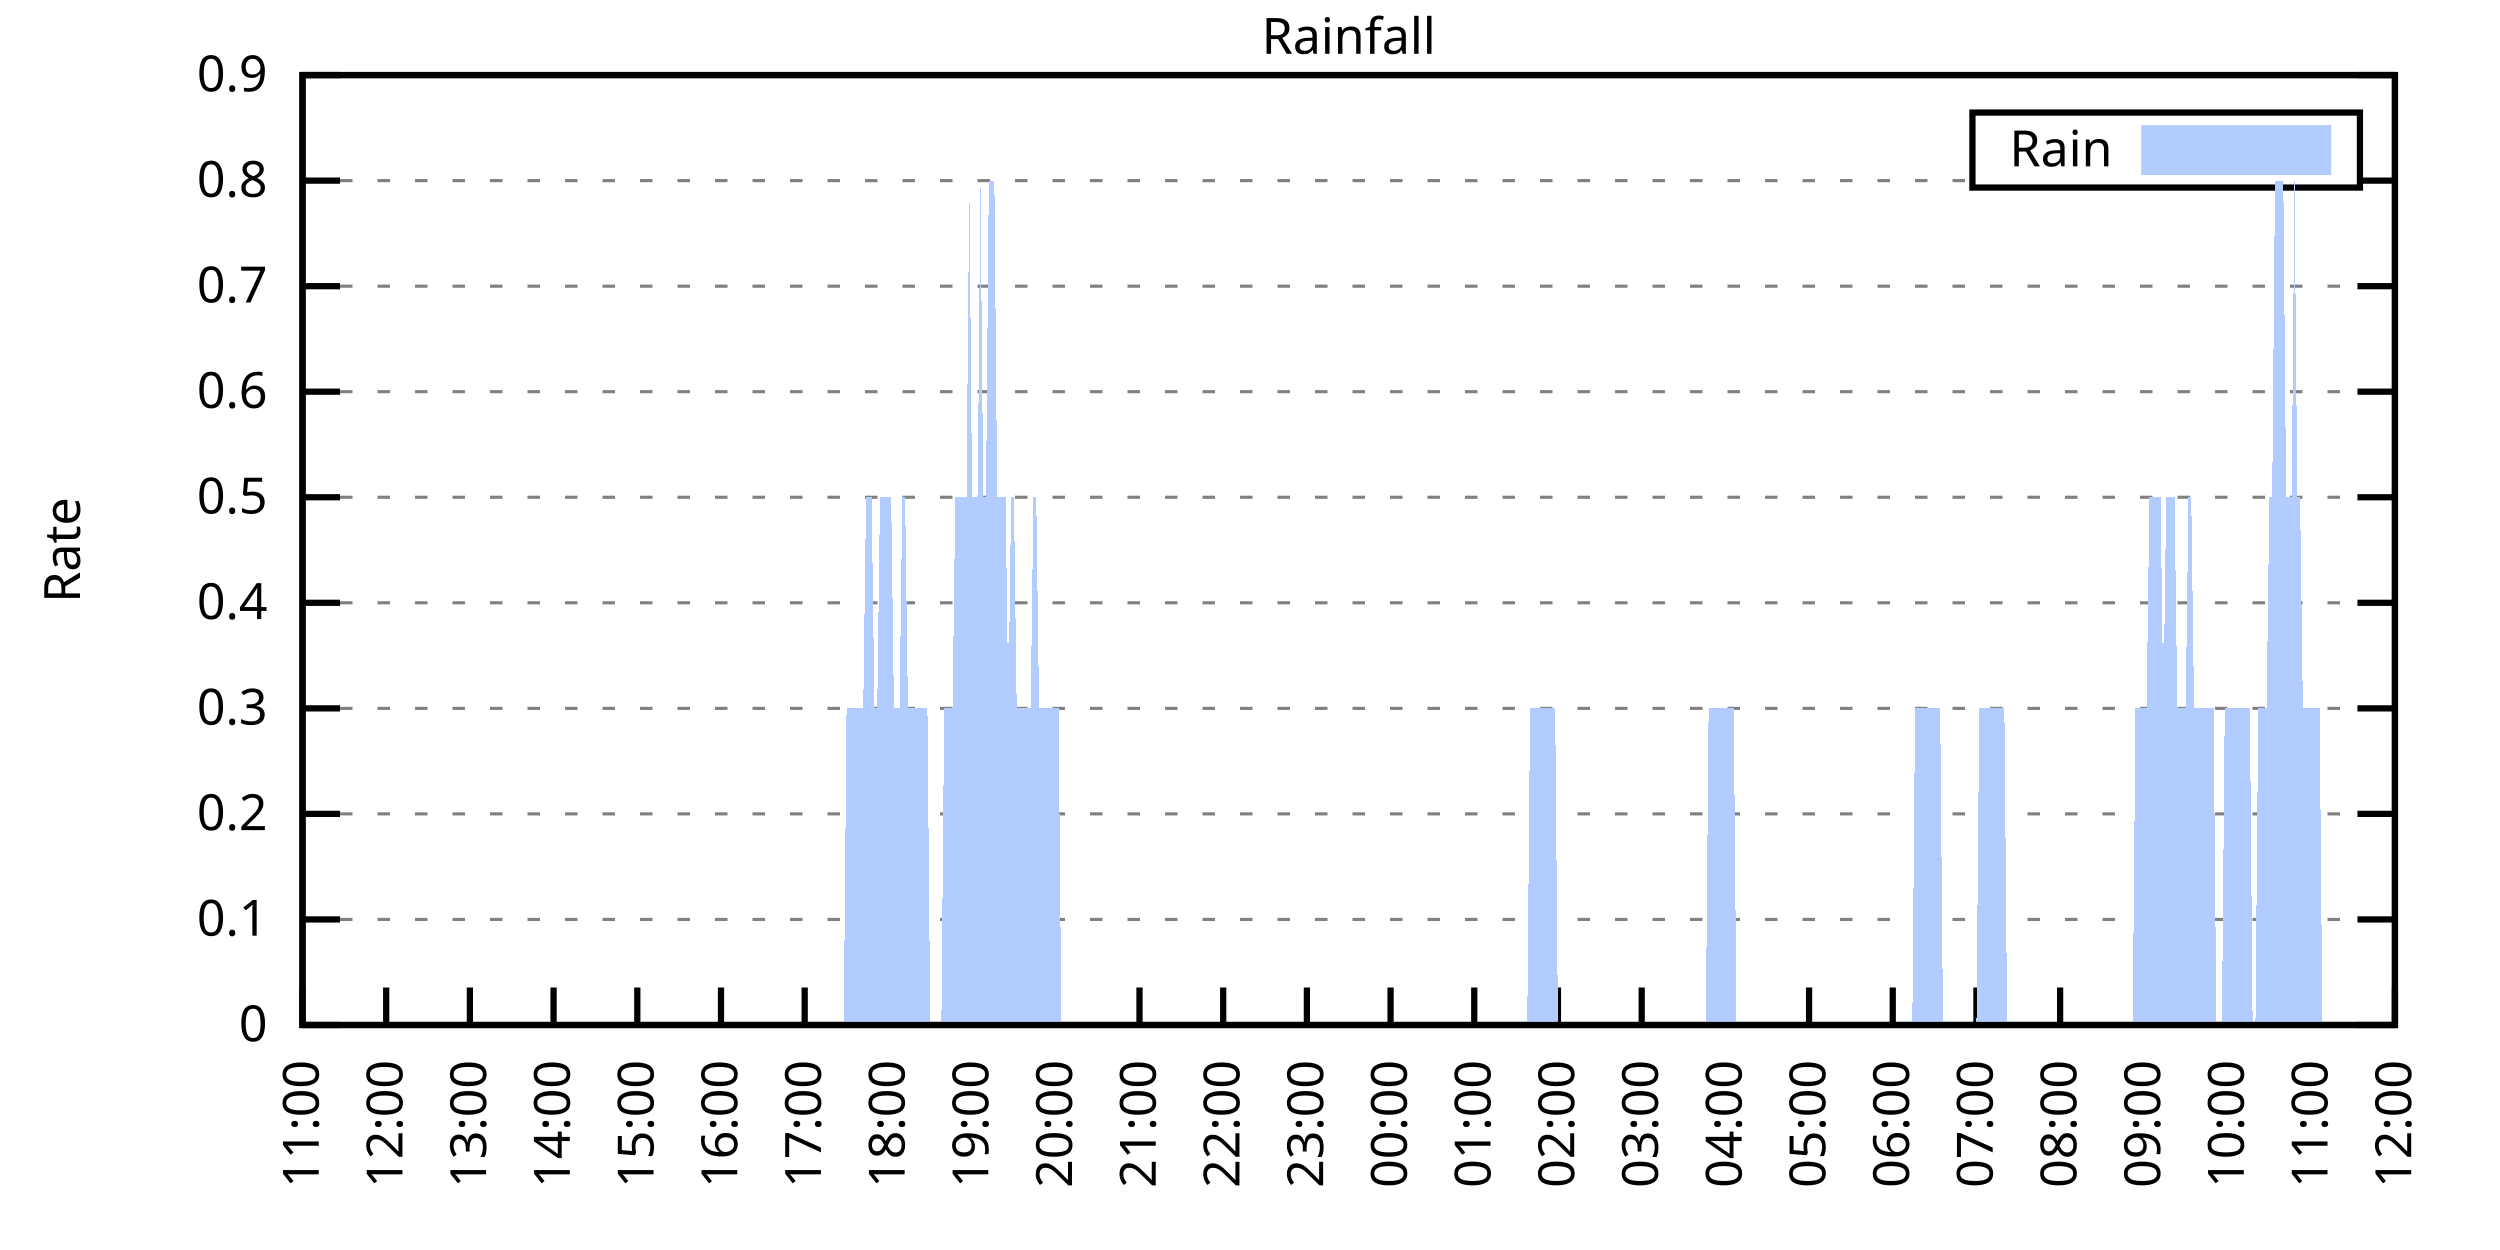
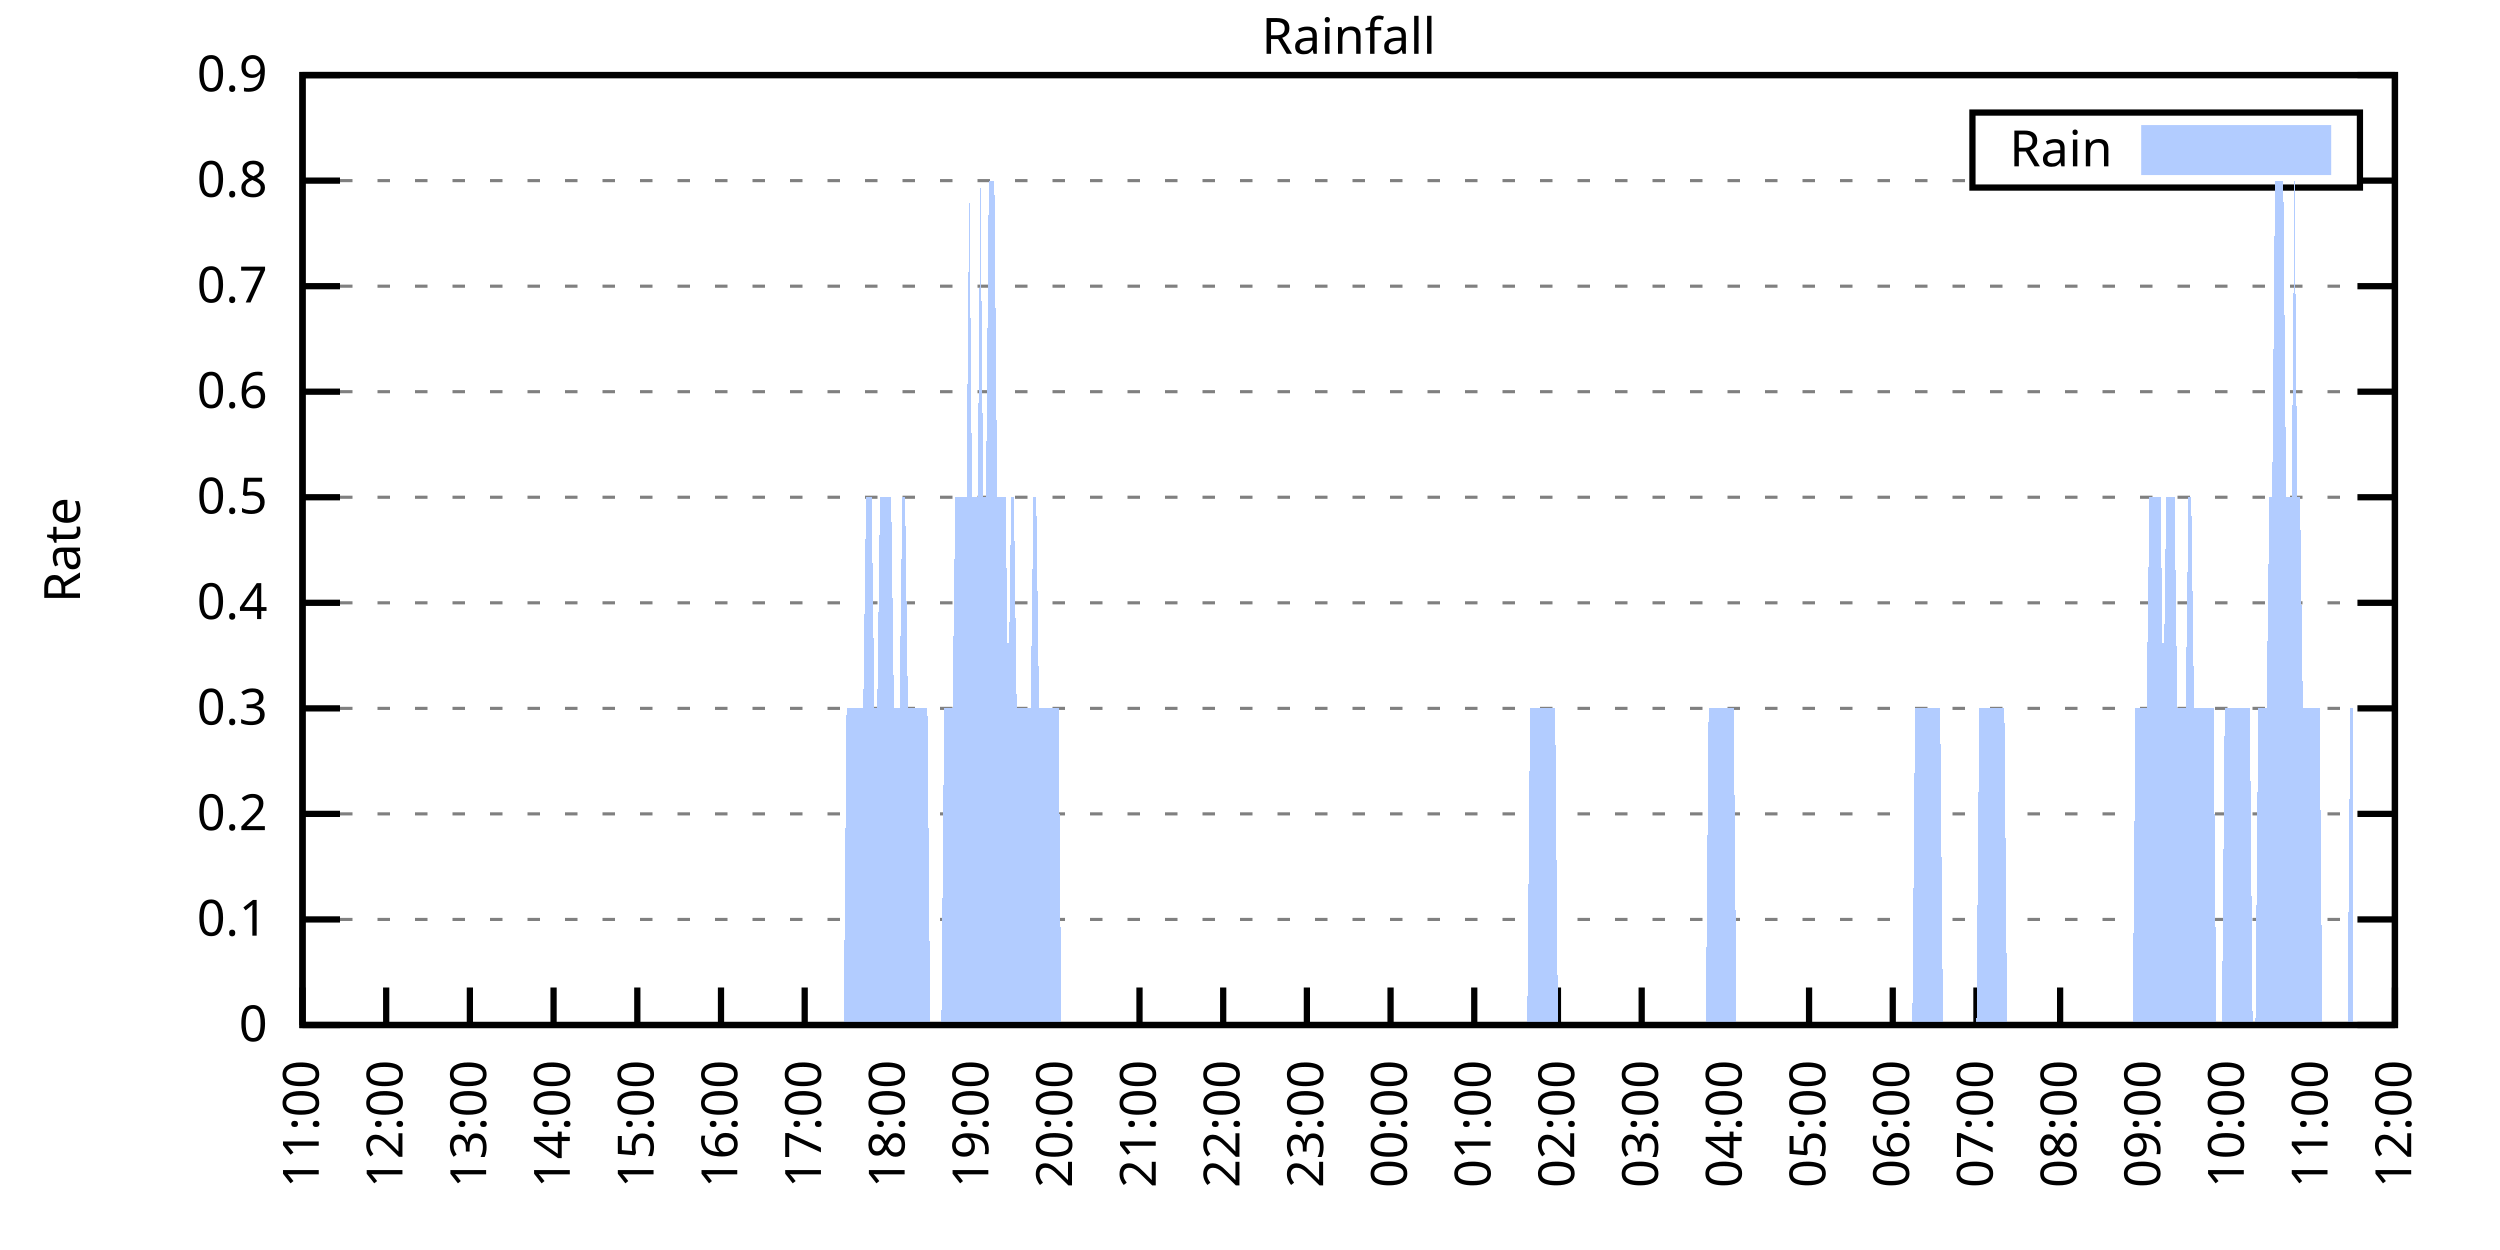
<svg xmlns="http://www.w3.org/2000/svg" xmlns:xlink="http://www.w3.org/1999/xlink" width="400" height="200" viewBox="0 0 400 200">
  <g id="gnuplot_canvas">
    <rect x="0" y="0" width="400" height="200" fill="none" />
    <defs>
      <circle id="gpDot" r="0.5" stroke-width="0.5" stroke="currentColor" />
      <path id="gpPt0" stroke-width="0.333" stroke="currentColor" d="M-1,0 h2 M0,-1 v2" />
      <path id="gpPt1" stroke-width="0.333" stroke="currentColor" d="M-1,-1 L1,1 M1,-1 L-1,1" />
      <path id="gpPt2" stroke-width="0.333" stroke="currentColor" d="M-1,0 L1,0 M0,-1 L0,1 M-1,-1 L1,1 M-1,1 L1,-1" />
      <rect id="gpPt3" stroke-width="0.333" stroke="currentColor" x="-1" y="-1" width="2" height="2" />
      <rect id="gpPt4" stroke-width="0.333" stroke="currentColor" fill="currentColor" x="-1" y="-1" width="2" height="2" />
      <circle id="gpPt5" stroke-width="0.333" stroke="currentColor" cx="0" cy="0" r="1" />
      <use xlink:href="#gpPt5" id="gpPt6" fill="currentColor" stroke="none" />
      <path id="gpPt7" stroke-width="0.333" stroke="currentColor" d="M0,-1.33 L-1.33,0.67 L1.33,0.67 z" />
      <use xlink:href="#gpPt7" id="gpPt8" fill="currentColor" stroke="none" />
      <use xlink:href="#gpPt7" id="gpPt9" stroke="currentColor" transform="rotate(180)" />
      <use xlink:href="#gpPt9" id="gpPt10" fill="currentColor" stroke="none" />
      <use xlink:href="#gpPt3" id="gpPt11" stroke="currentColor" transform="rotate(45)" />
      <use xlink:href="#gpPt11" id="gpPt12" fill="currentColor" stroke="none" />
      <path id="gpPt13" stroke-width="0.333" stroke="currentColor" d="M0,1.330 L1.265,0.411 L0.782,-1.067 L-0.782,-1.076 L-1.265,0.411 z" />
      <use xlink:href="#gpPt13" id="gpPt14" fill="currentColor" stroke="none" />
      <filter id="textbox" filterUnits="objectBoundingBox" x="0" y="0" height="1" width="1">
        <feFlood flood-color="white" flood-opacity="1" result="bgnd" />
        <feComposite in="SourceGraphic" in2="bgnd" operator="atop" />
      </filter>
      <filter id="greybox" filterUnits="objectBoundingBox" x="0" y="0" height="1" width="1">
        <feFlood flood-color="lightgrey" flood-opacity="1" result="grey" />
        <feComposite in="SourceGraphic" in2="grey" operator="atop" />
      </filter>
    </defs>
    <g fill="none" color="white" stroke="currentColor" stroke-width="1.00" stroke-linecap="butt" stroke-linejoin="miter">
</g>
    <g fill="none" color="black" stroke="currentColor" stroke-width="1.00" stroke-linecap="butt" stroke-linejoin="miter">
      <g stroke="none" shape-rendering="crispEdges">
        <polygon fill="rgb(255, 255, 255)" points="48.40,164.00 383.18,164.00 383.18,12.02 48.40,12.02 " />
      </g>
    </g>
    <g fill="none" color="black" stroke="currentColor" stroke-width="1.00" stroke-linecap="butt" stroke-linejoin="miter">
</g>
    <g fill="none" color="black" stroke="black" stroke-width="0.50" stroke-linecap="butt" stroke-linejoin="miter">
</g>
    <g fill="none" color="gray" stroke="currentColor" stroke-width="0.50" stroke-linecap="butt" stroke-linejoin="miter">
      <path stroke="gray" stroke-dasharray="2,4" class="gridline" d="M48.40,164.00 L383.19,164.00  " />
    </g>
    <g fill="none" color="gray" stroke="gray" stroke-width="1.00" stroke-linecap="butt" stroke-linejoin="miter">
</g>
    <g fill="none" color="black" stroke="currentColor" stroke-width="1.00" stroke-linecap="butt" stroke-linejoin="miter">
      <path stroke="black" d="M48.40,164.00 L54.40,164.00 M383.19,164.00 L377.19,164.00  " />
      <g transform="translate(42.80,166.60)" stroke="none" fill="black" font-family="Sans" font-size="8.00" text-anchor="end">
        <text>
          <tspan font-family="Sans"> 0</tspan>
        </text>
      </g>
    </g>
    <g fill="none" color="black" stroke="currentColor" stroke-width="1.00" stroke-linecap="butt" stroke-linejoin="miter">
</g>
    <g fill="none" color="black" stroke="black" stroke-width="0.50" stroke-linecap="butt" stroke-linejoin="miter">
</g>
    <g fill="none" color="gray" stroke="currentColor" stroke-width="0.50" stroke-linecap="butt" stroke-linejoin="miter">
      <path stroke="gray" stroke-dasharray="2,4" class="gridline" d="M48.40,147.11 L383.19,147.11  " />
    </g>
    <g fill="none" color="gray" stroke="gray" stroke-width="1.00" stroke-linecap="butt" stroke-linejoin="miter">
</g>
    <g fill="none" color="black" stroke="currentColor" stroke-width="1.00" stroke-linecap="butt" stroke-linejoin="miter">
      <path stroke="black" d="M48.40,147.11 L54.40,147.11 M383.19,147.11 L377.19,147.11  " />
      <g transform="translate(42.80,149.71)" stroke="none" fill="black" font-family="Sans" font-size="8.00" text-anchor="end">
        <text>
          <tspan font-family="Sans"> 0.1</tspan>
        </text>
      </g>
    </g>
    <g fill="none" color="black" stroke="currentColor" stroke-width="1.00" stroke-linecap="butt" stroke-linejoin="miter">
</g>
    <g fill="none" color="black" stroke="black" stroke-width="0.50" stroke-linecap="butt" stroke-linejoin="miter">
</g>
    <g fill="none" color="gray" stroke="currentColor" stroke-width="0.50" stroke-linecap="butt" stroke-linejoin="miter">
      <path stroke="gray" stroke-dasharray="2,4" class="gridline" d="M48.40,130.22 L383.19,130.22  " />
    </g>
    <g fill="none" color="gray" stroke="gray" stroke-width="1.00" stroke-linecap="butt" stroke-linejoin="miter">
</g>
    <g fill="none" color="black" stroke="currentColor" stroke-width="1.00" stroke-linecap="butt" stroke-linejoin="miter">
      <path stroke="black" d="M48.40,130.22 L54.40,130.22 M383.19,130.22 L377.19,130.22  " />
      <g transform="translate(42.80,132.82)" stroke="none" fill="black" font-family="Sans" font-size="8.00" text-anchor="end">
        <text>
          <tspan font-family="Sans"> 0.2</tspan>
        </text>
      </g>
    </g>
    <g fill="none" color="black" stroke="currentColor" stroke-width="1.00" stroke-linecap="butt" stroke-linejoin="miter">
</g>
    <g fill="none" color="black" stroke="black" stroke-width="0.50" stroke-linecap="butt" stroke-linejoin="miter">
</g>
    <g fill="none" color="gray" stroke="currentColor" stroke-width="0.50" stroke-linecap="butt" stroke-linejoin="miter">
      <path stroke="gray" stroke-dasharray="2,4" class="gridline" d="M48.40,113.34 L383.19,113.34  " />
    </g>
    <g fill="none" color="gray" stroke="gray" stroke-width="1.00" stroke-linecap="butt" stroke-linejoin="miter">
</g>
    <g fill="none" color="black" stroke="currentColor" stroke-width="1.00" stroke-linecap="butt" stroke-linejoin="miter">
      <path stroke="black" d="M48.40,113.34 L54.40,113.34 M383.19,113.34 L377.19,113.34  " />
      <g transform="translate(42.80,115.94)" stroke="none" fill="black" font-family="Sans" font-size="8.00" text-anchor="end">
        <text>
          <tspan font-family="Sans"> 0.3</tspan>
        </text>
      </g>
    </g>
    <g fill="none" color="black" stroke="currentColor" stroke-width="1.00" stroke-linecap="butt" stroke-linejoin="miter">
</g>
    <g fill="none" color="black" stroke="black" stroke-width="0.50" stroke-linecap="butt" stroke-linejoin="miter">
</g>
    <g fill="none" color="gray" stroke="currentColor" stroke-width="0.50" stroke-linecap="butt" stroke-linejoin="miter">
      <path stroke="gray" stroke-dasharray="2,4" class="gridline" d="M48.40,96.45 L383.19,96.45  " />
    </g>
    <g fill="none" color="gray" stroke="gray" stroke-width="1.00" stroke-linecap="butt" stroke-linejoin="miter">
</g>
    <g fill="none" color="black" stroke="currentColor" stroke-width="1.00" stroke-linecap="butt" stroke-linejoin="miter">
      <path stroke="black" d="M48.40,96.45 L54.40,96.45 M383.19,96.45 L377.19,96.45  " />
      <g transform="translate(42.80,99.05)" stroke="none" fill="black" font-family="Sans" font-size="8.00" text-anchor="end">
        <text>
          <tspan font-family="Sans"> 0.4</tspan>
        </text>
      </g>
    </g>
    <g fill="none" color="black" stroke="currentColor" stroke-width="1.00" stroke-linecap="butt" stroke-linejoin="miter">
</g>
    <g fill="none" color="black" stroke="black" stroke-width="0.50" stroke-linecap="butt" stroke-linejoin="miter">
</g>
    <g fill="none" color="gray" stroke="currentColor" stroke-width="0.50" stroke-linecap="butt" stroke-linejoin="miter">
      <path stroke="gray" stroke-dasharray="2,4" class="gridline" d="M48.40,79.56 L383.19,79.56  " />
    </g>
    <g fill="none" color="gray" stroke="gray" stroke-width="1.00" stroke-linecap="butt" stroke-linejoin="miter">
</g>
    <g fill="none" color="black" stroke="currentColor" stroke-width="1.00" stroke-linecap="butt" stroke-linejoin="miter">
      <path stroke="black" d="M48.40,79.56 L54.40,79.56 M383.19,79.56 L377.19,79.56  " />
      <g transform="translate(42.80,82.16)" stroke="none" fill="black" font-family="Sans" font-size="8.00" text-anchor="end">
        <text>
          <tspan font-family="Sans"> 0.5</tspan>
        </text>
      </g>
    </g>
    <g fill="none" color="black" stroke="currentColor" stroke-width="1.00" stroke-linecap="butt" stroke-linejoin="miter">
</g>
    <g fill="none" color="black" stroke="black" stroke-width="0.50" stroke-linecap="butt" stroke-linejoin="miter">
</g>
    <g fill="none" color="gray" stroke="currentColor" stroke-width="0.50" stroke-linecap="butt" stroke-linejoin="miter">
      <path stroke="gray" stroke-dasharray="2,4" class="gridline" d="M48.40,62.67 L383.19,62.67  " />
    </g>
    <g fill="none" color="gray" stroke="gray" stroke-width="1.00" stroke-linecap="butt" stroke-linejoin="miter">
</g>
    <g fill="none" color="black" stroke="currentColor" stroke-width="1.00" stroke-linecap="butt" stroke-linejoin="miter">
      <path stroke="black" d="M48.40,62.67 L54.40,62.67 M383.19,62.67 L377.19,62.67  " />
      <g transform="translate(42.80,65.27)" stroke="none" fill="black" font-family="Sans" font-size="8.00" text-anchor="end">
        <text>
          <tspan font-family="Sans"> 0.6</tspan>
        </text>
      </g>
    </g>
    <g fill="none" color="black" stroke="currentColor" stroke-width="1.00" stroke-linecap="butt" stroke-linejoin="miter">
</g>
    <g fill="none" color="black" stroke="black" stroke-width="0.50" stroke-linecap="butt" stroke-linejoin="miter">
</g>
    <g fill="none" color="gray" stroke="currentColor" stroke-width="0.50" stroke-linecap="butt" stroke-linejoin="miter">
      <path stroke="gray" stroke-dasharray="2,4" class="gridline" d="M48.40,45.79 L383.19,45.79  " />
    </g>
    <g fill="none" color="gray" stroke="gray" stroke-width="1.00" stroke-linecap="butt" stroke-linejoin="miter">
</g>
    <g fill="none" color="black" stroke="currentColor" stroke-width="1.00" stroke-linecap="butt" stroke-linejoin="miter">
      <path stroke="black" d="M48.40,45.79 L54.40,45.79 M383.19,45.79 L377.19,45.79  " />
      <g transform="translate(42.80,48.39)" stroke="none" fill="black" font-family="Sans" font-size="8.00" text-anchor="end">
        <text>
          <tspan font-family="Sans"> 0.7</tspan>
        </text>
      </g>
    </g>
    <g fill="none" color="black" stroke="currentColor" stroke-width="1.00" stroke-linecap="butt" stroke-linejoin="miter">
</g>
    <g fill="none" color="black" stroke="black" stroke-width="0.50" stroke-linecap="butt" stroke-linejoin="miter">
</g>
    <g fill="none" color="gray" stroke="currentColor" stroke-width="0.50" stroke-linecap="butt" stroke-linejoin="miter">
      <path stroke="gray" stroke-dasharray="2,4" class="gridline" d="M48.40,28.90 L315.59,28.90 M377.59,28.90 L383.19,28.90  " />
    </g>
    <g fill="none" color="gray" stroke="gray" stroke-width="1.00" stroke-linecap="butt" stroke-linejoin="miter">
</g>
    <g fill="none" color="black" stroke="currentColor" stroke-width="1.00" stroke-linecap="butt" stroke-linejoin="miter">
      <path stroke="black" d="M48.40,28.90 L54.40,28.90 M383.19,28.90 L377.19,28.90  " />
      <g transform="translate(42.80,31.50)" stroke="none" fill="black" font-family="Sans" font-size="8.00" text-anchor="end">
        <text>
          <tspan font-family="Sans"> 0.8</tspan>
        </text>
      </g>
    </g>
    <g fill="none" color="black" stroke="currentColor" stroke-width="1.00" stroke-linecap="butt" stroke-linejoin="miter">
</g>
    <g fill="none" color="black" stroke="black" stroke-width="0.50" stroke-linecap="butt" stroke-linejoin="miter">
</g>
    <g fill="none" color="gray" stroke="currentColor" stroke-width="0.50" stroke-linecap="butt" stroke-linejoin="miter">
      <path stroke="gray" stroke-dasharray="2,4" class="gridline" d="M48.40,12.01 L383.19,12.01  " />
    </g>
    <g fill="none" color="gray" stroke="gray" stroke-width="1.00" stroke-linecap="butt" stroke-linejoin="miter">
</g>
    <g fill="none" color="black" stroke="currentColor" stroke-width="1.00" stroke-linecap="butt" stroke-linejoin="miter">
      <path stroke="black" d="M48.40,12.01 L54.40,12.01 M383.19,12.01 L377.19,12.01  " />
      <g transform="translate(42.80,14.61)" stroke="none" fill="black" font-family="Sans" font-size="8.00" text-anchor="end">
        <text>
          <tspan font-family="Sans"> 0.9</tspan>
        </text>
      </g>
    </g>
    <g fill="none" color="black" stroke="currentColor" stroke-width="1.00" stroke-linecap="butt" stroke-linejoin="miter">
      <path stroke="black" d="M48.40,164.00 L48.40,158.00  " />
      <g transform="translate(51.00,169.60) rotate(270.00)" stroke="none" fill="black" font-family="Sans" font-size="8.00" text-anchor="end">
        <text>
          <tspan font-family="Sans">11:00</tspan>
        </text>
      </g>
    </g>
    <g fill="none" color="black" stroke="currentColor" stroke-width="1.00" stroke-linecap="butt" stroke-linejoin="miter">
      <path stroke="black" d="M61.79,164.00 L61.79,158.00  " />
      <g transform="translate(64.39,169.60) rotate(270.00)" stroke="none" fill="black" font-family="Sans" font-size="8.00" text-anchor="end">
        <text>
          <tspan font-family="Sans">12:00</tspan>
        </text>
      </g>
    </g>
    <g fill="none" color="black" stroke="currentColor" stroke-width="1.00" stroke-linecap="butt" stroke-linejoin="miter">
      <path stroke="black" d="M75.18,164.00 L75.18,158.00  " />
      <g transform="translate(77.78,169.60) rotate(270.00)" stroke="none" fill="black" font-family="Sans" font-size="8.00" text-anchor="end">
        <text>
          <tspan font-family="Sans">13:00</tspan>
        </text>
      </g>
    </g>
    <g fill="none" color="black" stroke="currentColor" stroke-width="1.00" stroke-linecap="butt" stroke-linejoin="miter">
      <path stroke="black" d="M88.57,164.00 L88.57,158.00  " />
      <g transform="translate(91.17,169.60) rotate(270.00)" stroke="none" fill="black" font-family="Sans" font-size="8.00" text-anchor="end">
        <text>
          <tspan font-family="Sans">14:00</tspan>
        </text>
      </g>
    </g>
    <g fill="none" color="black" stroke="currentColor" stroke-width="1.00" stroke-linecap="butt" stroke-linejoin="miter">
      <path stroke="black" d="M101.97,164.00 L101.97,158.00  " />
      <g transform="translate(104.57,169.60) rotate(270.00)" stroke="none" fill="black" font-family="Sans" font-size="8.00" text-anchor="end">
        <text>
          <tspan font-family="Sans">15:00</tspan>
        </text>
      </g>
    </g>
    <g fill="none" color="black" stroke="currentColor" stroke-width="1.00" stroke-linecap="butt" stroke-linejoin="miter">
      <path stroke="black" d="M115.36,164.00 L115.36,158.00  " />
      <g transform="translate(117.96,169.60) rotate(270.00)" stroke="none" fill="black" font-family="Sans" font-size="8.00" text-anchor="end">
        <text>
          <tspan font-family="Sans">16:00</tspan>
        </text>
      </g>
    </g>
    <g fill="none" color="black" stroke="currentColor" stroke-width="1.00" stroke-linecap="butt" stroke-linejoin="miter">
      <path stroke="black" d="M128.75,164.00 L128.75,158.00  " />
      <g transform="translate(131.35,169.60) rotate(270.00)" stroke="none" fill="black" font-family="Sans" font-size="8.00" text-anchor="end">
        <text>
          <tspan font-family="Sans">17:00</tspan>
        </text>
      </g>
    </g>
    <g fill="none" color="black" stroke="currentColor" stroke-width="1.00" stroke-linecap="butt" stroke-linejoin="miter">
      <path stroke="black" d="M142.14,164.00 L142.14,158.00  " />
      <g transform="translate(144.74,169.60) rotate(270.00)" stroke="none" fill="black" font-family="Sans" font-size="8.00" text-anchor="end">
        <text>
          <tspan font-family="Sans">18:00</tspan>
        </text>
      </g>
    </g>
    <g fill="none" color="black" stroke="currentColor" stroke-width="1.00" stroke-linecap="butt" stroke-linejoin="miter">
      <path stroke="black" d="M155.53,164.00 L155.53,158.00  " />
      <g transform="translate(158.13,169.60) rotate(270.00)" stroke="none" fill="black" font-family="Sans" font-size="8.00" text-anchor="end">
        <text>
          <tspan font-family="Sans">19:00</tspan>
        </text>
      </g>
    </g>
    <g fill="none" color="black" stroke="currentColor" stroke-width="1.00" stroke-linecap="butt" stroke-linejoin="miter">
      <path stroke="black" d="M168.92,164.00 L168.92,158.00  " />
      <g transform="translate(171.52,169.60) rotate(270.00)" stroke="none" fill="black" font-family="Sans" font-size="8.00" text-anchor="end">
        <text>
          <tspan font-family="Sans">20:00</tspan>
        </text>
      </g>
    </g>
    <g fill="none" color="black" stroke="currentColor" stroke-width="1.00" stroke-linecap="butt" stroke-linejoin="miter">
      <path stroke="black" d="M182.32,164.00 L182.32,158.00  " />
      <g transform="translate(184.92,169.60) rotate(270.00)" stroke="none" fill="black" font-family="Sans" font-size="8.00" text-anchor="end">
        <text>
          <tspan font-family="Sans">21:00</tspan>
        </text>
      </g>
    </g>
    <g fill="none" color="black" stroke="currentColor" stroke-width="1.00" stroke-linecap="butt" stroke-linejoin="miter">
      <path stroke="black" d="M195.71,164.00 L195.71,158.00  " />
      <g transform="translate(198.31,169.60) rotate(270.00)" stroke="none" fill="black" font-family="Sans" font-size="8.00" text-anchor="end">
        <text>
          <tspan font-family="Sans">22:00</tspan>
        </text>
      </g>
    </g>
    <g fill="none" color="black" stroke="currentColor" stroke-width="1.00" stroke-linecap="butt" stroke-linejoin="miter">
      <path stroke="black" d="M209.10,164.00 L209.10,158.00  " />
      <g transform="translate(211.70,169.60) rotate(270.00)" stroke="none" fill="black" font-family="Sans" font-size="8.00" text-anchor="end">
        <text>
          <tspan font-family="Sans">23:00</tspan>
        </text>
      </g>
    </g>
    <g fill="none" color="black" stroke="currentColor" stroke-width="1.00" stroke-linecap="butt" stroke-linejoin="miter">
      <path stroke="black" d="M222.49,164.00 L222.49,158.00  " />
      <g transform="translate(225.09,169.60) rotate(270.00)" stroke="none" fill="black" font-family="Sans" font-size="8.00" text-anchor="end">
        <text>
          <tspan font-family="Sans">00:00</tspan>
        </text>
      </g>
    </g>
    <g fill="none" color="black" stroke="currentColor" stroke-width="1.00" stroke-linecap="butt" stroke-linejoin="miter">
      <path stroke="black" d="M235.88,164.00 L235.88,158.00  " />
      <g transform="translate(238.48,169.60) rotate(270.00)" stroke="none" fill="black" font-family="Sans" font-size="8.00" text-anchor="end">
        <text>
          <tspan font-family="Sans">01:00</tspan>
        </text>
      </g>
    </g>
    <g fill="none" color="black" stroke="currentColor" stroke-width="1.00" stroke-linecap="butt" stroke-linejoin="miter">
      <path stroke="black" d="M249.27,164.00 L249.27,158.00  " />
      <g transform="translate(251.87,169.60) rotate(270.00)" stroke="none" fill="black" font-family="Sans" font-size="8.00" text-anchor="end">
        <text>
          <tspan font-family="Sans">02:00</tspan>
        </text>
      </g>
    </g>
    <g fill="none" color="black" stroke="currentColor" stroke-width="1.00" stroke-linecap="butt" stroke-linejoin="miter">
      <path stroke="black" d="M262.67,164.00 L262.67,158.00  " />
      <g transform="translate(265.27,169.60) rotate(270.00)" stroke="none" fill="black" font-family="Sans" font-size="8.00" text-anchor="end">
        <text>
          <tspan font-family="Sans">03:00</tspan>
        </text>
      </g>
    </g>
    <g fill="none" color="black" stroke="currentColor" stroke-width="1.00" stroke-linecap="butt" stroke-linejoin="miter">
      <path stroke="black" d="M276.06,164.00 L276.06,158.00  " />
      <g transform="translate(278.66,169.60) rotate(270.00)" stroke="none" fill="black" font-family="Sans" font-size="8.00" text-anchor="end">
        <text>
          <tspan font-family="Sans">04:00</tspan>
        </text>
      </g>
    </g>
    <g fill="none" color="black" stroke="currentColor" stroke-width="1.00" stroke-linecap="butt" stroke-linejoin="miter">
      <path stroke="black" d="M289.45,164.00 L289.45,158.00  " />
      <g transform="translate(292.05,169.60) rotate(270.00)" stroke="none" fill="black" font-family="Sans" font-size="8.00" text-anchor="end">
        <text>
          <tspan font-family="Sans">05:00</tspan>
        </text>
      </g>
    </g>
    <g fill="none" color="black" stroke="currentColor" stroke-width="1.00" stroke-linecap="butt" stroke-linejoin="miter">
      <path stroke="black" d="M302.84,164.00 L302.84,158.00  " />
      <g transform="translate(305.44,169.60) rotate(270.00)" stroke="none" fill="black" font-family="Sans" font-size="8.00" text-anchor="end">
        <text>
          <tspan font-family="Sans">06:00</tspan>
        </text>
      </g>
    </g>
    <g fill="none" color="black" stroke="currentColor" stroke-width="1.00" stroke-linecap="butt" stroke-linejoin="miter">
      <path stroke="black" d="M316.23,164.00 L316.23,158.00  " />
      <g transform="translate(318.83,169.60) rotate(270.00)" stroke="none" fill="black" font-family="Sans" font-size="8.00" text-anchor="end">
        <text>
          <tspan font-family="Sans">07:00</tspan>
        </text>
      </g>
    </g>
    <g fill="none" color="black" stroke="currentColor" stroke-width="1.00" stroke-linecap="butt" stroke-linejoin="miter">
      <path stroke="black" d="M329.62,164.00 L329.62,158.00  " />
      <g transform="translate(332.22,169.60) rotate(270.00)" stroke="none" fill="black" font-family="Sans" font-size="8.00" text-anchor="end">
        <text>
          <tspan font-family="Sans">08:00</tspan>
        </text>
      </g>
    </g>
    <g fill="none" color="black" stroke="currentColor" stroke-width="1.00" stroke-linecap="butt" stroke-linejoin="miter">
      <path stroke="black" d="M343.02,164.00 L343.02,158.00  " />
      <g transform="translate(345.62,169.60) rotate(270.00)" stroke="none" fill="black" font-family="Sans" font-size="8.00" text-anchor="end">
        <text>
          <tspan font-family="Sans">09:00</tspan>
        </text>
      </g>
    </g>
    <g fill="none" color="black" stroke="currentColor" stroke-width="1.00" stroke-linecap="butt" stroke-linejoin="miter">
      <path stroke="black" d="M356.41,164.00 L356.41,158.00  " />
      <g transform="translate(359.01,169.60) rotate(270.00)" stroke="none" fill="black" font-family="Sans" font-size="8.00" text-anchor="end">
        <text>
          <tspan font-family="Sans">10:00</tspan>
        </text>
      </g>
    </g>
    <g fill="none" color="black" stroke="currentColor" stroke-width="1.00" stroke-linecap="butt" stroke-linejoin="miter">
      <path stroke="black" d="M369.80,164.00 L369.80,158.00  " />
      <g transform="translate(372.40,169.60) rotate(270.00)" stroke="none" fill="black" font-family="Sans" font-size="8.00" text-anchor="end">
        <text>
          <tspan font-family="Sans">11:00</tspan>
        </text>
      </g>
    </g>
    <g fill="none" color="black" stroke="currentColor" stroke-width="1.00" stroke-linecap="butt" stroke-linejoin="miter">
      <path stroke="black" d="M383.19,164.00 L383.19,158.00  " />
      <g transform="translate(385.79,169.60) rotate(270.00)" stroke="none" fill="black" font-family="Sans" font-size="8.00" text-anchor="end">
        <text>
          <tspan font-family="Sans">12:00</tspan>
        </text>
      </g>
    </g>
    <g fill="none" color="black" stroke="currentColor" stroke-width="1.00" stroke-linecap="butt" stroke-linejoin="miter">
</g>
    <g fill="none" color="black" stroke="currentColor" stroke-width="1.00" stroke-linecap="butt" stroke-linejoin="miter">
      <path stroke="black" d="M48.40,12.01 L48.40,164.00 L383.19,164.00 L383.19,12.01 L48.40,12.01 Z  " />
    </g>
    <g fill="none" color="black" stroke="currentColor" stroke-width="1.00" stroke-linecap="butt" stroke-linejoin="miter">
</g>
    <g fill="none" color="black" stroke="currentColor" stroke-width="1.00" stroke-linecap="butt" stroke-linejoin="miter">
      <path stroke="black" d="M315.59,30.01 L315.59,18.01 L377.59,18.01 L377.59,30.01 L315.59,30.01 Z  " />
    </g>
    <g id="Rainfall_plot_1">
      <g fill="none" color="white" stroke="black" stroke-width="2.00" stroke-linecap="butt" stroke-linejoin="miter">
</g>
      <g fill="none" color="black" stroke="currentColor" stroke-width="2.00" stroke-linecap="butt" stroke-linejoin="miter">
        <g transform="translate(337.99,26.61)" stroke="none" fill="black" font-family="Sans" font-size="8.00" text-anchor="end">
          <text>
            <tspan font-family="Sans">Rain</tspan>
          </text>
        </g>
      </g>
      <g fill="none" color="black" stroke="currentColor" stroke-width="2.00" stroke-linecap="butt" stroke-linejoin="miter">
        <g stroke="none" shape-rendering="crispEdges">
          <polygon fill="rgb(178, 204, 255)" points="343.59,27.01 371.99,27.01 371.99,21.01 343.59,21.01 " />
        </g>
        <path stroke="rgb(178, 204, 255)" d="M343.59,27.01 L371.99,27.01 L371.99,21.01 L343.59,21.01 L343.59,27.01 Z  " />
      </g>
      <g fill="none" color="black" stroke="currentColor" stroke-width="2.00" stroke-linecap="butt" stroke-linejoin="miter">
        <g stroke="none" shape-rendering="crispEdges">
-           <polygon fill="rgb(178, 204, 255)" points="51.97,164.00 52.42,164.00 52.86,164.00 53.31,164.00 53.76,164.00 54.20,164.00 54.65,164.00 55.10,164.00 55.54,164.00 55.99,164.00 56.43,164.00 56.88,164.00 57.33,164.00 57.77,164.00 58.22,164.00 58.67,164.00 59.11,164.00 59.56,164.00 60.01,164.00 60.45,164.00 60.90,164.00 61.35,164.00 61.79,164.00 62.24,164.00 62.68,164.00 63.13,164.00 63.58,164.00 64.02,164.00 64.47,164.00 64.92,164.00 65.36,164.00 65.81,164.00 66.26,164.00 66.70,164.00 67.15,164.00 67.59,164.00 68.04,164.00 68.49,164.00 68.93,164.00 69.38,164.00 69.83,164.00 70.27,164.00 70.72,164.00 71.17,164.00 71.61,164.00 72.06,164.00 72.50,164.00 72.95,164.00 73.40,164.00 73.84,164.00 74.29,164.00 74.74,164.00 75.18,164.00 75.63,164.00 76.08,164.00 76.52,164.00 76.97,164.00 77.42,164.00 77.86,164.00 78.31,164.00 78.75,164.00 79.20,164.00 79.65,164.00 80.09,164.00 80.54,164.00 80.99,164.00 81.43,164.00 81.88,164.00 82.33,164.00 82.77,164.00 83.22,164.00 83.66,164.00 84.11,164.00 84.56,164.00 85.00,164.00 85.45,164.00 85.90,164.00 86.34,164.00 86.79,164.00 87.24,164.00 87.68,164.00 88.13,164.00 88.57,164.00 89.02,164.00 89.47,164.00 89.91,164.00 90.36,164.00 90.81,164.00 91.25,164.00 91.70,164.00 92.15,164.00 92.59,164.00 93.04,164.00 93.49,164.00 93.93,164.00 94.38,164.00 94.82,164.00 95.27,164.00 95.72,164.00 96.16,164.00 96.61,164.00 97.06,164.00 97.50,164.00 97.95,164.00 98.40,164.00 98.84,164.00 99.29,164.00 99.73,164.00 100.18,164.00 100.63,164.00 101.07,164.00 101.52,164.00 101.97,164.00 102.41,164.00 102.86,164.00 103.31,164.00 103.75,164.00 104.20,164.00 104.64,164.00 105.09,164.00 105.54,164.00 105.98,164.00 106.43,164.00 106.88,164.00 107.32,164.00 107.77,164.00 108.22,164.00 108.66,164.00 109.11,164.00 109.55,164.00 110.00,164.00 110.45,164.00 110.89,164.00 111.34,164.00 111.79,164.00 112.23,164.00 112.68,164.00 113.13,164.00 113.57,164.00 114.02,164.00 114.47,164.00 114.91,164.00 115.36,164.00 115.80,164.00 116.25,164.00 116.70,164.00 117.14,164.00 117.59,164.00 118.04,164.00 118.48,164.00 118.93,164.00 119.38,164.00 119.82,164.00 120.27,164.00 120.71,164.00 121.16,164.00 121.61,164.00 122.05,164.00 122.50,164.00 122.95,164.00 123.39,164.00 123.84,164.00 124.29,164.00 124.73,164.00 125.18,164.00 125.62,164.00 126.07,164.00 126.52,164.00 126.96,164.00 127.41,164.00 127.86,164.00 128.30,164.00 128.75,164.00 129.20,164.00 129.64,164.00 130.09,164.00 130.54,164.00 130.98,164.00 131.43,164.00 131.87,164.00 132.32,164.00 132.77,164.00 133.21,164.00 133.66,164.00 134.11,164.00 134.55,164.00 135.00,164.00 135.45,113.34 135.89,113.34 136.34,113.34 136.78,113.34 137.23,113.34 137.68,113.34 138.12,113.34 138.57,79.56 139.02,79.56 139.46,79.56 139.91,113.34 140.36,113.34 140.80,79.56 141.25,79.56 141.69,79.56 142.14,79.56 142.59,79.56 143.03,113.34 143.48,113.34 143.93,113.34 144.37,79.56 144.82,79.56 145.27,113.34 145.71,113.34 146.16,113.34 146.61,113.34 147.05,113.34 147.50,113.34 147.94,113.34 148.39,113.34 148.84,164.00 149.28,164.00 149.73,164.00 150.18,164.00 150.62,164.00 151.07,113.34 151.52,113.34 151.96,113.34 152.41,113.34 152.85,79.56 153.30,79.56 153.75,79.56 154.19,79.56 154.64,79.56 155.09,28.90 155.53,79.56 155.98,79.56 156.43,79.56 156.87,28.90 157.32,79.56 157.76,79.56 158.21,28.90 158.66,28.90 159.10,28.90 159.55,79.56 160.00,79.56 160.44,79.56 160.89,79.56 161.34,113.34 161.78,79.56 162.23,79.56 162.67,113.34 163.12,113.34 163.57,113.34 164.01,113.34 164.46,113.34 164.91,113.34 165.35,79.56 165.80,79.56 166.25,113.34 166.69,113.34 167.14,113.34 167.59,113.34 168.03,113.34 168.48,113.34 168.92,113.34 169.37,113.34 169.82,164.00 170.26,164.00 170.71,164.00 171.16,164.00 171.60,164.00 172.05,164.00 172.50,164.00 172.94,164.00 173.39,164.00 173.83,164.00 174.28,164.00 174.73,164.00 175.17,164.00 175.62,164.00 176.07,164.00 176.51,164.00 176.96,164.00 177.41,164.00 177.85,164.00 178.30,164.00 178.74,164.00 179.19,164.00 179.64,164.00 180.08,164.00 180.53,164.00 180.98,164.00 181.42,164.00 181.87,164.00 182.32,164.00 182.76,164.00 183.21,164.00 183.66,164.00 184.10,164.00 184.55,164.00 184.99,164.00 185.44,164.00 185.89,164.00 186.33,164.00 186.78,164.00 187.23,164.00 187.67,164.00 188.12,164.00 188.57,164.00 189.01,164.00 189.46,164.00 189.90,164.00 190.35,164.00 190.80,164.00 191.24,164.00 191.69,164.00 192.14,164.00 192.58,164.00 193.03,164.00 193.48,164.00 193.92,164.00 194.37,164.00 194.81,164.00 195.26,164.00 195.71,164.00 196.15,164.00 196.60,164.00 197.05,164.00 197.49,164.00 197.94,164.00 198.39,164.00 198.83,164.00 199.28,164.00 199.73,164.00 200.17,164.00 200.62,164.00 201.06,164.00 201.51,164.00 201.73,164.00 201.96,164.00 202.40,164.00 202.85,164.00 203.30,164.00 203.74,164.00 204.19,164.00 204.64,164.00 205.08,164.00 205.53,164.00 205.97,164.00 206.42,164.00 206.87,164.00 207.31,164.00 207.76,164.00 208.21,164.00 208.65,164.00 209.10,164.00 209.55,164.00 209.99,164.00 210.44,164.00 210.88,164.00 211.33,164.00 211.78,164.00 212.22,164.00 212.67,164.00 213.12,164.00 213.56,164.00 214.01,164.00 214.46,164.00 214.90,164.00 215.35,164.00 215.80,164.00 216.24,164.00 216.69,164.00 217.13,164.00 217.58,164.00 218.03,164.00 218.47,164.00 218.92,164.00 219.37,164.00 219.81,164.00 220.26,164.00 220.71,164.00 221.15,164.00 221.60,164.00 222.04,164.00 222.49,164.00 222.94,164.00 223.38,164.00 223.83,164.00 224.28,164.00 224.72,164.00 225.17,164.00 225.62,164.00 226.06,164.00 226.51,164.00 226.95,164.00 227.40,164.00 227.85,164.00 228.29,164.00 228.74,164.00 229.19,164.00 229.63,164.00 230.08,164.00 230.53,164.00 230.97,164.00 231.42,164.00 231.86,164.00 232.31,164.00 232.76,164.00 233.20,164.00 233.65,164.00 234.10,164.00 234.54,164.00 234.99,164.00 235.44,164.00 235.88,164.00 236.33,164.00 236.78,164.00 237.22,164.00 237.67,164.00 238.11,164.00 238.56,164.00 239.01,164.00 239.45,164.00 239.90,164.00 240.35,164.00 240.79,164.00 241.24,164.00 241.69,164.00 242.13,164.00 242.58,164.00 243.02,164.00 243.47,164.00 243.92,164.00 244.36,164.00 244.81,113.34 245.26,113.34 245.70,113.34 246.15,113.34 246.60,113.34 247.04,113.34 247.49,113.34 247.93,113.34 248.38,113.34 248.83,113.34 249.27,164.00 249.72,164.00 250.17,164.00 250.61,164.00 251.06,164.00 251.51,164.00 251.95,164.00 252.40,164.00 252.85,164.00 253.29,164.00 253.74,164.00 254.18,164.00 254.63,164.00 255.08,164.00 255.52,164.00 255.97,164.00 256.42,164.00 256.86,164.00 257.31,164.00 257.76,164.00 258.20,164.00 258.65,164.00 259.09,164.00 259.54,164.00 259.99,164.00 260.43,164.00 260.88,164.00 261.33,164.00 261.77,164.00 262.22,164.00 262.67,164.00 263.11,164.00 263.56,164.00 264.00,164.00 264.45,164.00 264.90,164.00 265.34,164.00 265.79,164.00 266.24,164.00 266.68,164.00 267.13,164.00 267.58,164.00 268.02,164.00 268.47,164.00 268.92,164.00 269.36,164.00 269.81,164.00 270.25,164.00 270.70,164.00 271.15,164.00 271.59,164.00 272.04,164.00 272.49,164.00 272.93,164.00 273.38,113.34 273.83,113.34 274.27,113.34 274.72,113.34 275.16,113.34 275.61,113.34 276.06,113.34 276.50,113.34 276.95,113.34 277.40,113.34 277.84,164.00 278.29,164.00 278.74,164.00 279.18,164.00 279.63,164.00 280.07,164.00 280.52,164.00 280.97,164.00 281.41,164.00 281.86,164.00 282.31,164.00 282.75,164.00 283.20,164.00 283.65,164.00 284.09,164.00 284.54,164.00 284.98,164.00 285.43,164.00 285.88,164.00 286.32,164.00 286.77,164.00 287.22,164.00 287.66,164.00 288.11,164.00 288.56,164.00 289.00,164.00 289.45,164.00 289.90,164.00 290.34,164.00 290.79,164.00 291.23,164.00 291.68,164.00 292.13,164.00 292.57,164.00 293.02,164.00 293.47,164.00 293.91,164.00 294.36,164.00 294.81,164.00 295.25,164.00 295.70,164.00 296.14,164.00 296.59,164.00 297.04,164.00 297.48,164.00 297.93,164.00 298.38,164.00 298.82,164.00 299.27,164.00 299.72,164.00 300.16,164.00 300.61,164.00 301.05,164.00 301.50,164.00 301.95,164.00 302.39,164.00 302.84,164.00 303.29,164.00 303.73,164.00 304.18,164.00 304.63,164.00 305.07,164.00 305.52,164.00 305.97,164.00 306.41,113.34 306.86,113.34 307.30,113.34 307.75,113.34 308.20,113.34 308.64,113.34 309.09,113.34 309.54,113.34 309.98,113.34 310.43,113.34 310.88,164.00 311.32,164.00 311.77,164.00 312.21,164.00 312.66,164.00 313.11,164.00 313.55,164.00 314.00,164.00 314.45,164.00 314.89,164.00 315.34,164.00 315.79,164.00 316.23,164.00 316.68,113.34 317.12,113.34 317.57,113.34 318.02,113.34 318.46,113.34 318.91,113.34 319.36,113.34 319.80,113.34 320.25,113.34 320.70,113.34 321.14,164.00 321.59,164.00 322.04,164.00 322.48,164.00 322.93,164.00 323.37,164.00 323.82,164.00 324.27,164.00 324.71,164.00 325.16,164.00 325.61,164.00 326.05,164.00 326.50,164.00 326.95,164.00 327.39,164.00 327.84,164.00 328.28,164.00 328.73,164.00 329.18,164.00 329.62,164.00 330.07,164.00 330.52,164.00 330.96,164.00 331.41,164.00 331.86,164.00 332.30,164.00 332.75,164.00 333.19,164.00 333.64,164.00 334.09,164.00 334.53,164.00 334.98,164.00 335.43,164.00 335.87,164.00 336.32,164.00 336.77,164.00 337.21,164.00 337.66,164.00 338.10,164.00 338.55,164.00 339.00,164.00 339.44,164.00 339.89,164.00 340.34,164.00 340.78,164.00 341.23,164.00 341.68,113.34 342.12,113.34 342.57,113.34 343.02,113.34 343.46,113.34 343.91,79.56 344.35,79.56 344.80,79.56 345.25,79.56 345.69,79.56 346.14,113.34 346.59,79.56 347.03,79.56 347.48,79.56 347.93,79.56 348.37,113.34 348.82,113.34 349.26,113.34 349.71,113.34 350.16,79.56 350.60,79.56 351.05,113.34 351.50,113.34 351.94,113.34 352.39,113.34 352.84,113.34 353.28,113.34 353.73,113.34 354.17,113.34 354.62,164.00 355.07,164.00 355.51,164.00 355.96,113.34 356.41,113.34 356.85,113.34 357.30,113.34 357.75,113.34 358.19,113.34 358.64,113.34 359.09,113.34 359.53,113.34 359.98,113.34 360.42,164.00 360.87,164.00 361.32,113.34 361.76,113.34 362.21,113.34 362.66,113.34 363.10,79.56 363.55,79.56 364.00,28.90 364.44,28.90 364.89,28.90 365.33,28.90 365.78,79.56 366.23,79.56 366.67,79.56 367.12,28.90 367.57,79.56 368.01,79.56 368.46,113.34 368.91,113.34 369.35,113.34 369.80,113.34 370.24,113.34 370.69,113.34 371.14,113.34 371.58,164.00 372.03,164.00 372.48,164.00 372.92,164.00 372.92,164.00 51.97,164.00 " />
+           <polygon fill="rgb(178, 204, 255)" points="55.54,164.00 55.99,164.00 56.43,164.00 56.88,164.00 57.33,164.00 57.77,164.00 58.22,164.00 58.67,164.00 59.11,164.00 59.56,164.00 60.01,164.00 60.45,164.00 60.90,164.00 61.35,164.00 61.79,164.00 62.24,164.00 62.68,164.00 63.13,164.00 63.58,164.00 64.02,164.00 64.47,164.00 64.92,164.00 65.36,164.00 65.81,164.00 66.26,164.00 66.70,164.00 67.15,164.00 67.59,164.00 68.04,164.00 68.49,164.00 68.93,164.00 69.38,164.00 69.83,164.00 70.27,164.00 70.72,164.00 71.17,164.00 71.61,164.00 72.06,164.00 72.50,164.00 72.95,164.00 73.40,164.00 73.84,164.00 74.29,164.00 74.74,164.00 75.18,164.00 75.63,164.00 76.08,164.00 76.52,164.00 76.97,164.00 77.42,164.00 77.86,164.00 78.31,164.00 78.75,164.00 79.20,164.00 79.65,164.00 80.09,164.00 80.54,164.00 80.99,164.00 81.43,164.00 81.88,164.00 82.33,164.00 82.77,164.00 83.22,164.00 83.66,164.00 84.11,164.00 84.56,164.00 85.00,164.00 85.45,164.00 85.90,164.00 86.34,164.00 86.79,164.00 87.24,164.00 87.68,164.00 88.13,164.00 88.57,164.00 89.02,164.00 89.47,164.00 89.91,164.00 90.36,164.00 90.81,164.00 91.25,164.00 91.70,164.00 92.15,164.00 92.59,164.00 93.04,164.00 93.49,164.00 93.93,164.00 94.38,164.00 94.82,164.00 95.27,164.00 95.72,164.00 96.16,164.00 96.61,164.00 97.06,164.00 97.50,164.00 97.95,164.00 98.40,164.00 98.84,164.00 99.29,164.00 99.73,164.00 100.18,164.00 100.63,164.00 101.07,164.00 101.52,164.00 101.97,164.00 102.41,164.00 102.86,164.00 103.31,164.00 103.75,164.00 104.20,164.00 104.64,164.00 105.09,164.00 105.54,164.00 105.98,164.00 106.43,164.00 106.88,164.00 107.32,164.00 107.77,164.00 108.22,164.00 108.66,164.00 109.11,164.00 109.55,164.00 110.00,164.00 110.45,164.00 110.89,164.00 111.34,164.00 111.79,164.00 112.23,164.00 112.68,164.00 113.13,164.00 113.57,164.00 114.02,164.00 114.47,164.00 114.91,164.00 115.36,164.00 115.80,164.00 116.25,164.00 116.70,164.00 117.14,164.00 117.59,164.00 118.04,164.00 118.48,164.00 118.93,164.00 119.38,164.00 119.82,164.00 120.27,164.00 120.71,164.00 121.16,164.00 121.61,164.00 122.05,164.00 122.50,164.00 122.95,164.00 123.39,164.00 123.84,164.00 124.29,164.00 124.73,164.00 125.18,164.00 125.62,164.00 126.07,164.00 126.52,164.00 126.96,164.00 127.41,164.00 127.86,164.00 128.30,164.00 128.75,164.00 129.20,164.00 129.64,164.00 130.09,164.00 130.54,164.00 130.98,164.00 131.43,164.00 131.87,164.00 132.32,164.00 132.77,164.00 133.21,164.00 133.66,164.00 134.11,164.00 134.55,164.00 135.00,164.00 135.45,113.34 135.89,113.34 136.34,113.34 136.78,113.34 137.23,113.34 137.68,113.34 138.12,113.34 138.57,79.56 139.02,79.56 139.46,79.56 139.91,113.34 140.36,113.34 140.80,79.56 141.25,79.56 141.69,79.56 142.14,79.56 142.59,79.56 143.03,113.34 143.48,113.34 143.93,113.34 144.37,79.56 144.82,79.56 145.27,113.34 145.71,113.34 146.16,113.34 146.61,113.34 147.05,113.34 147.50,113.34 147.94,113.34 148.39,113.34 148.84,164.00 149.28,164.00 149.73,164.00 150.18,164.00 150.62,164.00 151.07,113.34 151.52,113.34 151.96,113.34 152.41,113.34 152.85,79.56 153.30,79.56 153.75,79.56 154.19,79.56 154.64,79.56 155.09,28.90 155.53,79.56 155.98,79.56 156.43,79.56 156.87,28.90 157.32,79.56 157.76,79.56 158.21,28.90 158.66,28.90 159.10,28.90 159.55,79.56 160.00,79.56 160.44,79.56 160.89,79.56 161.34,113.34 161.78,79.56 162.23,79.56 162.67,113.34 163.12,113.34 163.57,113.34 164.01,113.34 164.46,113.34 164.91,113.34 165.35,79.56 165.80,79.56 166.25,113.34 166.69,113.34 167.14,113.34 167.59,113.34 168.03,113.34 168.48,113.34 168.92,113.34 169.37,113.34 169.82,164.00 170.26,164.00 170.71,164.00 171.16,164.00 171.60,164.00 172.05,164.00 172.50,164.00 172.94,164.00 173.39,164.00 173.83,164.00 174.28,164.00 174.73,164.00 175.17,164.00 175.62,164.00 176.07,164.00 176.51,164.00 176.96,164.00 177.41,164.00 177.85,164.00 178.30,164.00 178.74,164.00 179.19,164.00 179.64,164.00 180.08,164.00 180.53,164.00 180.98,164.00 181.42,164.00 181.87,164.00 182.32,164.00 182.76,164.00 183.21,164.00 183.66,164.00 184.10,164.00 184.55,164.00 184.99,164.00 185.44,164.00 185.89,164.00 186.33,164.00 186.78,164.00 187.23,164.00 187.67,164.00 188.12,164.00 188.57,164.00 189.01,164.00 189.46,164.00 189.90,164.00 190.35,164.00 190.80,164.00 191.24,164.00 191.69,164.00 192.14,164.00 192.58,164.00 193.03,164.00 193.48,164.00 193.92,164.00 194.37,164.00 194.81,164.00 195.26,164.00 195.71,164.00 196.15,164.00 196.60,164.00 197.05,164.00 197.49,164.00 197.94,164.00 198.39,164.00 198.83,164.00 199.28,164.00 199.73,164.00 200.17,164.00 200.62,164.00 201.06,164.00 201.51,164.00 201.73,164.00 201.96,164.00 202.40,164.00 202.85,164.00 203.30,164.00 203.74,164.00 204.19,164.00 204.64,164.00 205.08,164.00 205.53,164.00 205.97,164.00 206.42,164.00 206.87,164.00 207.31,164.00 207.76,164.00 208.21,164.00 208.65,164.00 209.10,164.00 209.55,164.00 209.99,164.00 210.44,164.00 210.88,164.00 211.33,164.00 211.78,164.00 212.22,164.00 212.67,164.00 213.12,164.00 213.56,164.00 214.01,164.00 214.46,164.00 214.90,164.00 215.35,164.00 215.80,164.00 216.24,164.00 216.69,164.00 217.13,164.00 217.58,164.00 218.03,164.00 218.47,164.00 218.92,164.00 219.37,164.00 219.81,164.00 220.26,164.00 220.71,164.00 221.15,164.00 221.60,164.00 222.04,164.00 222.49,164.00 222.94,164.00 223.38,164.00 223.83,164.00 224.28,164.00 224.72,164.00 225.17,164.00 225.62,164.00 226.06,164.00 226.51,164.00 226.95,164.00 227.40,164.00 227.85,164.00 228.29,164.00 228.74,164.00 229.19,164.00 229.63,164.00 230.08,164.00 230.53,164.00 230.97,164.00 231.42,164.00 231.86,164.00 232.31,164.00 232.76,164.00 233.20,164.00 233.65,164.00 234.10,164.00 234.54,164.00 234.99,164.00 235.44,164.00 235.88,164.00 236.33,164.00 236.78,164.00 237.22,164.00 237.67,164.00 238.11,164.00 238.56,164.00 239.01,164.00 239.45,164.00 239.90,164.00 240.35,164.00 240.79,164.00 241.24,164.00 241.69,164.00 242.13,164.00 242.58,164.00 243.02,164.00 243.47,164.00 243.92,164.00 244.36,164.00 244.81,113.34 245.26,113.34 245.70,113.34 246.15,113.34 246.60,113.34 247.04,113.34 247.49,113.34 247.93,113.34 248.38,113.34 248.83,113.34 249.27,164.00 249.72,164.00 250.17,164.00 250.61,164.00 251.06,164.00 251.51,164.00 251.95,164.00 252.40,164.00 252.85,164.00 253.29,164.00 253.74,164.00 254.18,164.00 254.63,164.00 255.08,164.00 255.52,164.00 255.97,164.00 256.42,164.00 256.86,164.00 257.31,164.00 257.76,164.00 258.20,164.00 258.65,164.00 259.09,164.00 259.54,164.00 259.99,164.00 260.43,164.00 260.88,164.00 261.33,164.00 261.77,164.00 262.22,164.00 262.67,164.00 263.11,164.00 263.56,164.00 264.00,164.00 264.45,164.00 264.90,164.00 265.34,164.00 265.79,164.00 266.24,164.00 266.68,164.00 267.13,164.00 267.58,164.00 268.02,164.00 268.47,164.00 268.92,164.00 269.36,164.00 269.81,164.00 270.25,164.00 270.70,164.00 271.15,164.00 271.59,164.00 272.04,164.00 272.49,164.00 272.93,164.00 273.38,113.34 273.83,113.34 274.27,113.34 274.72,113.34 275.16,113.34 275.61,113.34 276.06,113.34 276.50,113.34 276.95,113.34 277.40,113.34 277.84,164.00 278.29,164.00 278.74,164.00 279.18,164.00 279.63,164.00 280.07,164.00 280.52,164.00 280.97,164.00 281.41,164.00 281.86,164.00 282.31,164.00 282.75,164.00 283.20,164.00 283.65,164.00 284.09,164.00 284.54,164.00 284.98,164.00 285.43,164.00 285.88,164.00 286.32,164.00 286.77,164.00 287.22,164.00 287.66,164.00 288.11,164.00 288.56,164.00 289.00,164.00 289.45,164.00 289.90,164.00 290.34,164.00 290.79,164.00 291.23,164.00 291.68,164.00 292.13,164.00 292.57,164.00 293.02,164.00 293.47,164.00 293.91,164.00 294.36,164.00 294.81,164.00 295.25,164.00 295.70,164.00 296.14,164.00 296.59,164.00 297.04,164.00 297.48,164.00 297.93,164.00 298.38,164.00 298.82,164.00 299.27,164.00 299.72,164.00 300.16,164.00 300.61,164.00 301.05,164.00 301.50,164.00 301.95,164.00 302.39,164.00 302.84,164.00 303.29,164.00 303.73,164.00 304.18,164.00 304.63,164.00 305.07,164.00 305.52,164.00 305.97,164.00 306.41,113.34 306.86,113.34 307.30,113.34 307.75,113.34 308.20,113.34 308.64,113.34 309.09,113.34 309.54,113.34 309.98,113.34 310.43,113.34 310.88,164.00 311.32,164.00 311.77,164.00 312.21,164.00 312.66,164.00 313.11,164.00 313.55,164.00 314.00,164.00 314.45,164.00 314.89,164.00 315.34,164.00 315.79,164.00 316.23,164.00 316.68,113.34 317.12,113.34 317.57,113.34 318.02,113.34 318.46,113.34 318.91,113.34 319.36,113.34 319.80,113.34 320.25,113.34 320.70,113.34 321.14,164.00 321.59,164.00 322.04,164.00 322.48,164.00 322.93,164.00 323.37,164.00 323.82,164.00 324.27,164.00 324.71,164.00 325.16,164.00 325.61,164.00 326.05,164.00 326.50,164.00 326.95,164.00 327.39,164.00 327.84,164.00 328.28,164.00 328.73,164.00 329.18,164.00 329.62,164.00 330.07,164.00 330.52,164.00 330.96,164.00 331.41,164.00 331.86,164.00 332.30,164.00 332.75,164.00 333.19,164.00 333.64,164.00 334.09,164.00 334.53,164.00 334.98,164.00 335.43,164.00 335.87,164.00 336.32,164.00 336.77,164.00 337.21,164.00 337.66,164.00 338.10,164.00 338.55,164.00 339.00,164.00 339.44,164.00 339.89,164.00 340.34,164.00 340.78,164.00 341.23,164.00 341.68,113.34 342.12,113.34 342.57,113.34 343.02,113.34 343.46,113.34 343.91,79.56 344.35,79.56 344.80,79.56 345.25,79.56 345.69,79.56 346.14,113.34 346.59,79.56 347.03,79.56 347.48,79.56 347.93,79.56 348.37,113.34 348.82,113.34 349.26,113.34 349.71,113.34 350.16,79.56 350.60,79.56 351.05,113.34 351.50,113.34 351.94,113.34 352.39,113.34 352.84,113.34 353.28,113.34 353.73,113.34 354.17,113.34 354.62,164.00 355.07,164.00 355.51,164.00 355.96,113.34 356.41,113.34 356.85,113.34 357.30,113.34 357.75,113.34 358.19,113.34 358.64,113.34 359.09,113.34 359.53,113.34 359.98,113.34 360.42,164.00 360.87,164.00 361.32,113.34 361.76,113.34 362.21,113.34 362.66,113.34 363.10,79.56 363.55,79.56 364.00,28.90 364.44,28.90 364.89,28.90 365.33,28.90 365.78,79.56 366.23,79.56 366.67,79.56 367.12,28.90 367.57,79.56 368.01,79.56 368.46,113.34 368.91,113.34 369.35,113.34 369.80,113.34 370.24,113.34 370.69,113.34 371.14,113.34 371.58,164.00 372.03,164.00 372.48,164.00 372.92,164.00 373.37,164.00 373.82,164.00 374.26,164.00 374.71,164.00 375.16,164.00 375.60,164.00 376.05,113.34 376.49,113.34 376.49,164.00 55.54,164.00 " />
        </g>
      </g>
    </g>
    <g fill="none" color="black" stroke="currentColor" stroke-width="2.00" stroke-linecap="butt" stroke-linejoin="miter">
</g>
    <g fill="none" color="black" stroke="black" stroke-width="1.00" stroke-linecap="butt" stroke-linejoin="miter">
</g>
    <g fill="none" color="black" stroke="currentColor" stroke-width="1.00" stroke-linecap="butt" stroke-linejoin="miter">
      <path stroke="black" d="M48.40,12.01 L48.40,164.00 L383.19,164.00 L383.19,12.01 L48.40,12.01 Z  " />
      <g transform="translate(12.80,88.01) rotate(270.00)" stroke="none" fill="black" font-family="Sans" font-size="8.00" text-anchor="middle">
        <text>
          <tspan font-family="Sans">Rate</tspan>
        </text>
      </g>
    </g>
    <g fill="none" color="black" stroke="currentColor" stroke-width="1.00" stroke-linecap="butt" stroke-linejoin="miter">
</g>
    <g fill="none" color="black" stroke="currentColor" stroke-width="1.00" stroke-linecap="butt" stroke-linejoin="miter">
      <g transform="translate(215.79,8.61)" stroke="none" fill="black" font-family="Sans" font-size="8.00" text-anchor="middle">
        <text>
          <tspan font-family="Sans">Rainfall</tspan>
        </text>
      </g>
    </g>
    <g fill="none" color="black" stroke="currentColor" stroke-width="1.00" stroke-linecap="butt" stroke-linejoin="miter">
</g>
  </g>
</svg>
